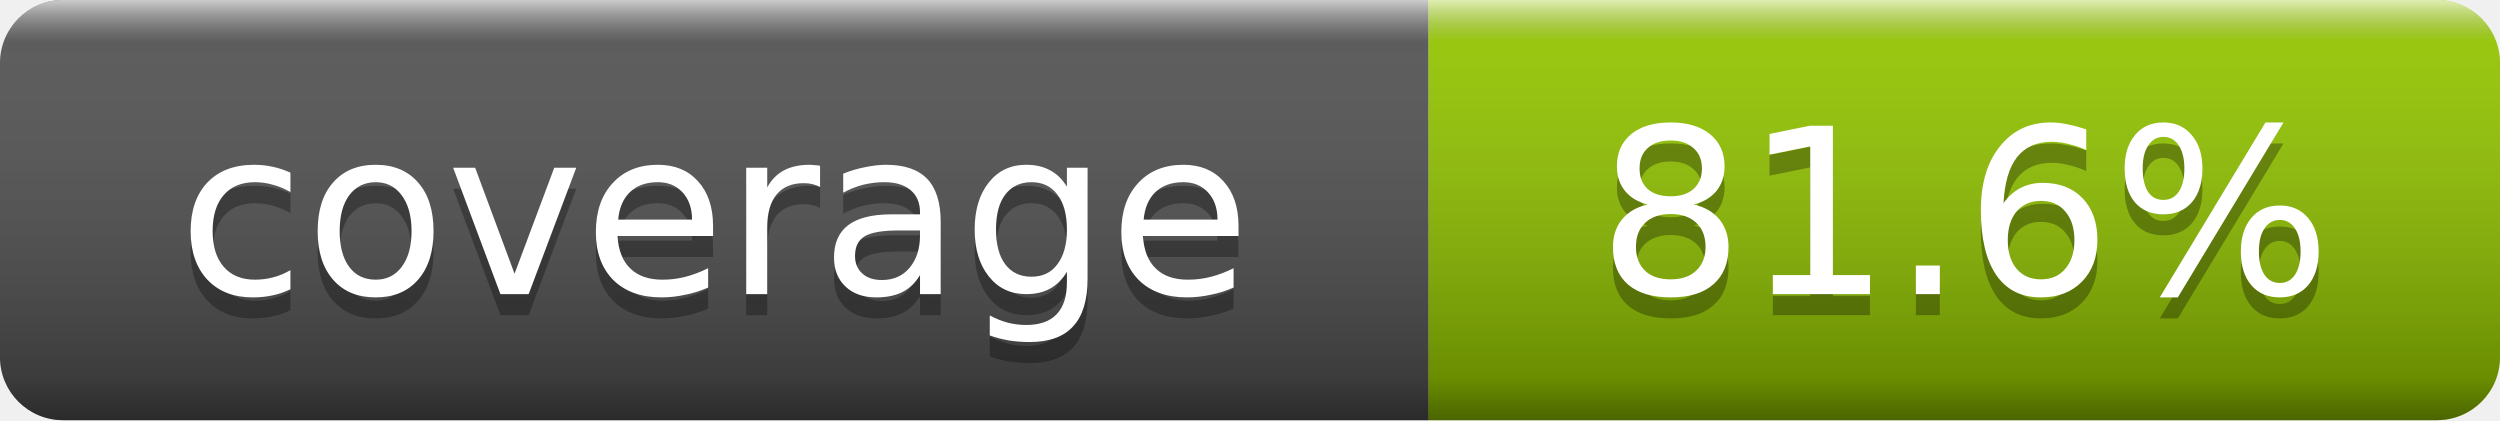
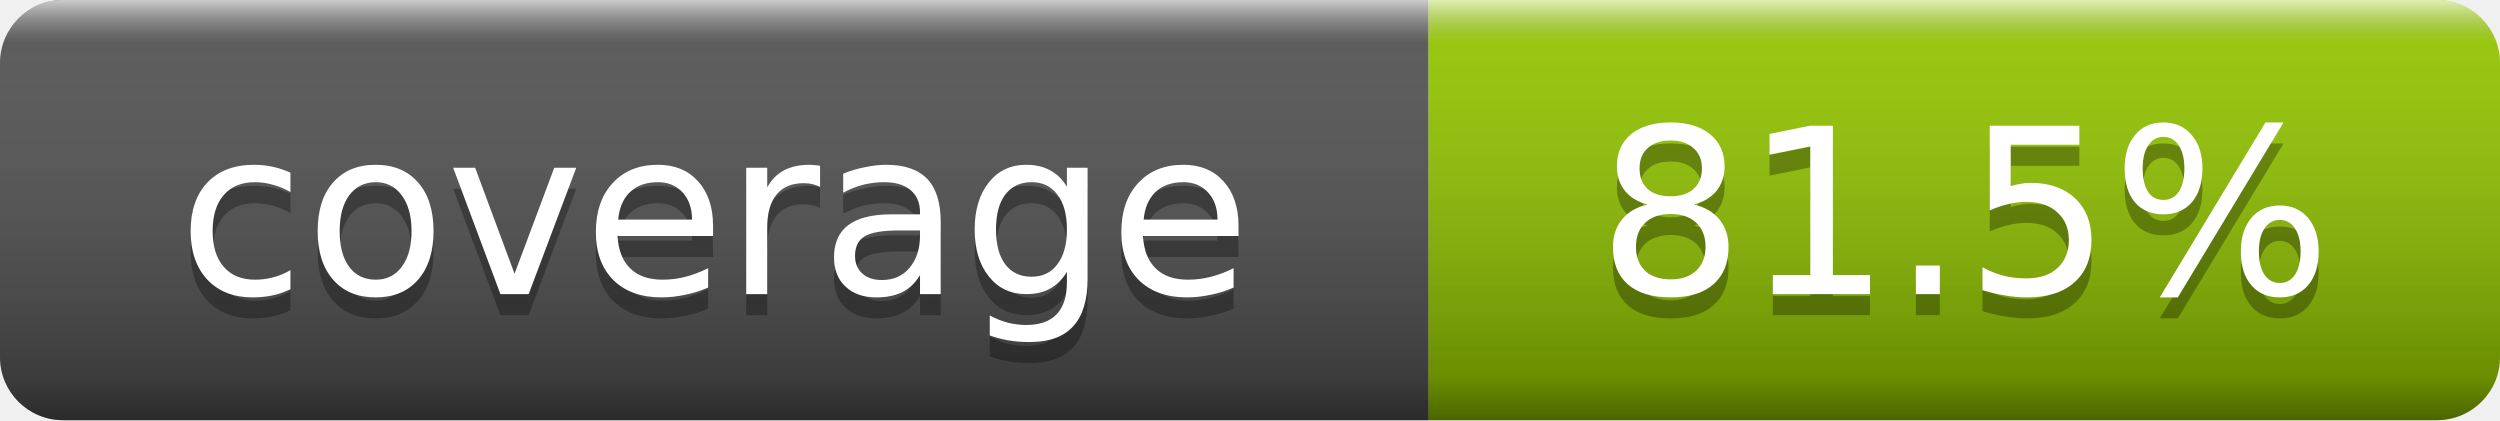
- <svg xmlns="http://www.w3.org/2000/svg" width="119" height="20" role="img" aria-label="coverage: 81.6%">
+ <svg xmlns="http://www.w3.org/2000/svg" width="119" height="20" role="img" aria-label="coverage: 81.5%">
  <linearGradient id="smooth" x2="0" y2="100%">
    <stop offset="0" stop-color="#fff" stop-opacity=".7" />
    <stop offset=".1" stop-color="#aaa" stop-opacity=".1" />
    <stop offset=".9" stop-color="#000" stop-opacity=".3" />
    <stop offset="1" stop-color="#000" stop-opacity=".5" />
  </linearGradient>
  <clipPath id="round">
    <rect width="119" height="20" rx="3" fill="#fff" />
  </clipPath>
  <g clip-path="url(#round)">
    <rect width="68" height="20" fill="#555" />
    <rect x="68" width="51" height="20" fill="#97CA00" />
    <rect width="119" height="20" fill="url(#smooth)" />
  </g>
  <g fill="#fff" text-anchor="middle" font-family="DejaVu Sans,Verdana,Geneva,sans-serif" font-size="11">
    <text x="34" y="15" fill="#010101" fill-opacity=".3">coverage</text>
    <text x="34" y="14">coverage</text>
-     <text x="93.5" y="15" fill="#010101" fill-opacity=".3">81.6%</text>
-     <text x="93.5" y="14">81.6%</text>
+     <text x="93.5" y="15" fill="#010101" fill-opacity=".3">81.5%</text>
+     <text x="93.5" y="14">81.5%</text>
  </g>
</svg>
